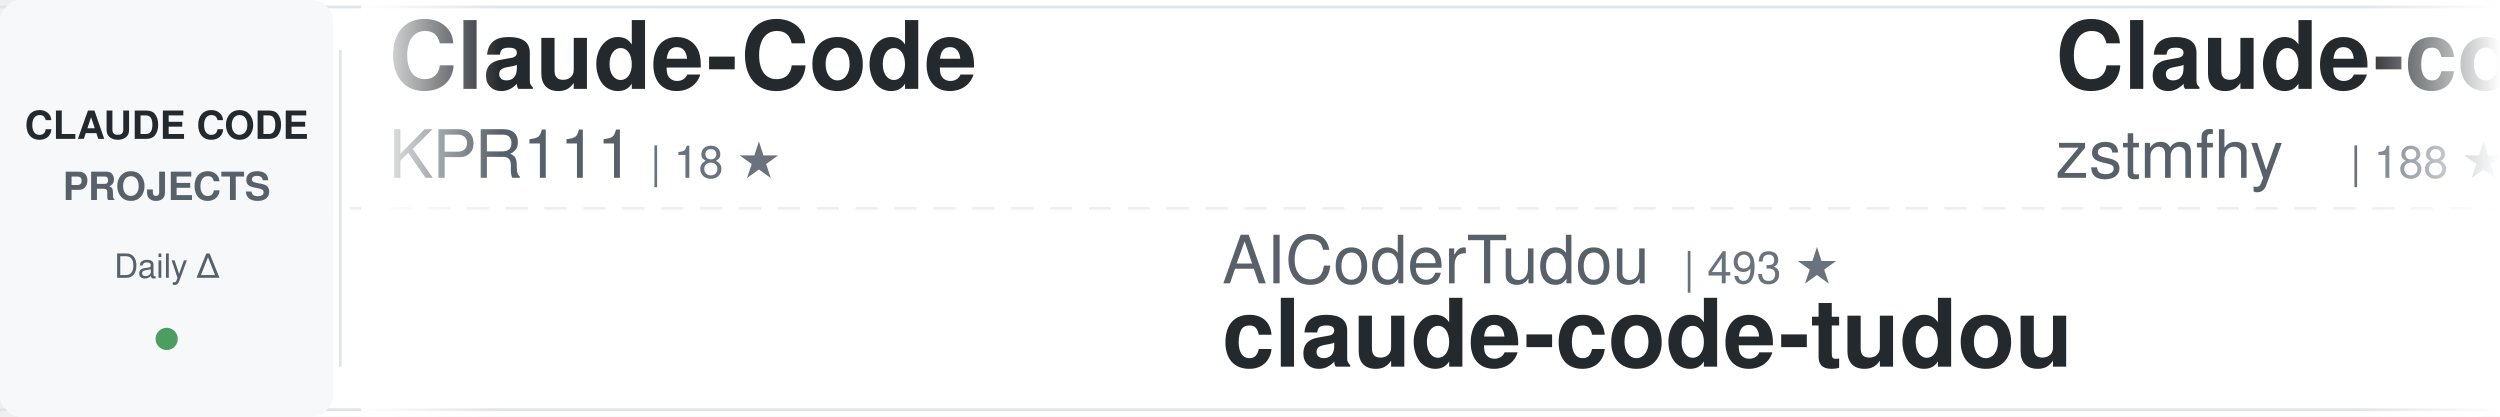
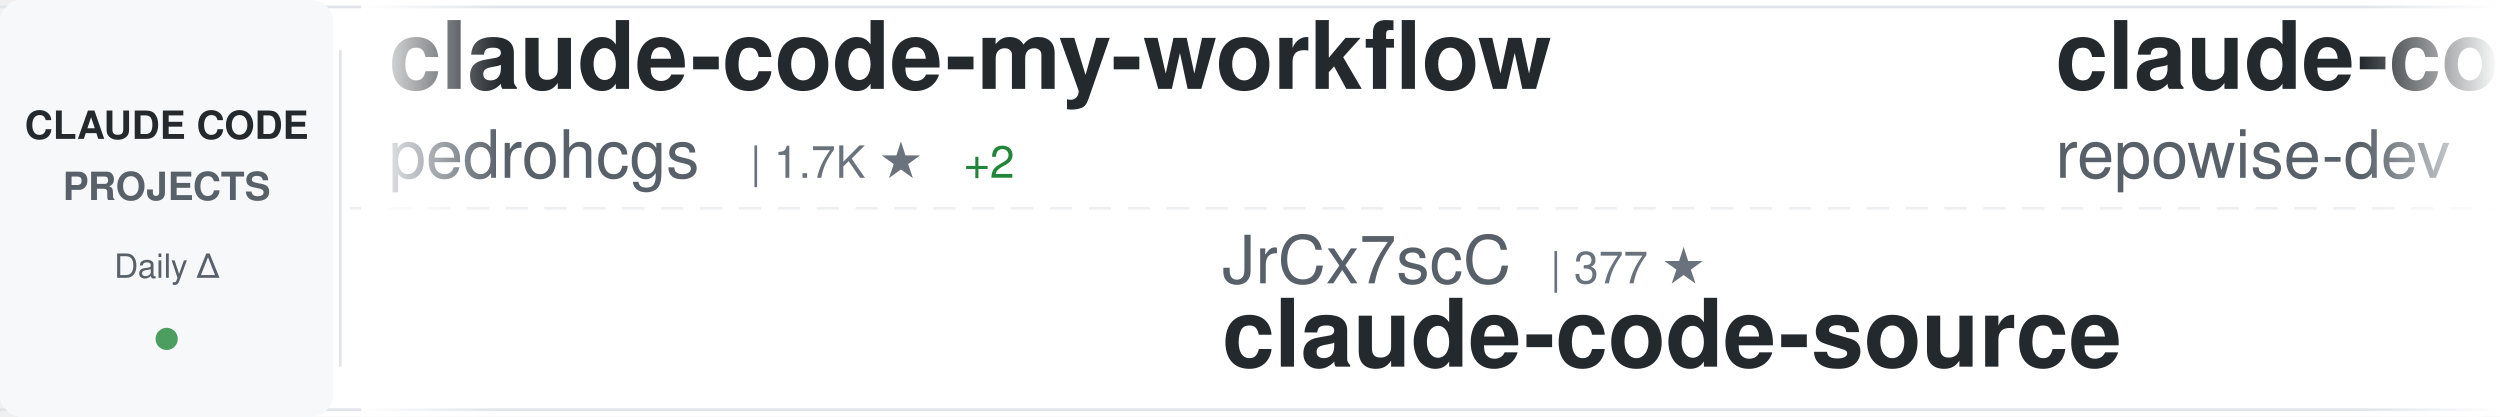
<svg xmlns="http://www.w3.org/2000/svg" width="900" height="150">
  <defs>
    <linearGradient id="awesomeLeftFade" x1="0%" y1="0%" x2="100%" y2="0%">
      <stop offset="0%" style="stop-color:#ffffff;stop-opacity:1" />
      <stop offset="100%" style="stop-color:#ffffff;stop-opacity:0" />
    </linearGradient>
    <linearGradient id="awesomeRightFade" x1="0%" y1="0%" x2="100%" y2="0%">
      <stop offset="0%" style="stop-color:#ffffff;stop-opacity:0" />
      <stop offset="100%" style="stop-color:#ffffff;stop-opacity:1" />
    </linearGradient>
  </defs>
  <rect width="900" height="150" fill="#ffffff" rx="8" />
  <rect x="0" y="2" width="900" height="1" fill="#e1e4e8" />
  <rect x="0" y="147" width="900" height="1" fill="#e1e4e8" />
  <line x1="0" y1="75" x2="900" y2="75" stroke="#e1e4e8" stroke-width="1" stroke-dasharray="8 6" opacity="0.6" />
  <rect x="0" y="0" width="120" height="150" fill="#f6f8fa" rx="8" />
  <text x="60" y="50" font-family="-apple-system, BlinkMacSystemFont, 'Segoe UI', Helvetica, Arial, sans-serif" font-size="14" font-weight="600" fill="#24292e" text-anchor="middle">CLAUDE CODE</text>
  <text x="60" y="72" font-family="-apple-system, BlinkMacSystemFont, 'Segoe UI', Helvetica, Arial, sans-serif" font-size="14" font-weight="600" fill="#586069" text-anchor="middle">PROJECTS</text>
  <text x="60" y="100" font-family="-apple-system, BlinkMacSystemFont, 'Segoe UI', Helvetica, Arial, sans-serif" font-size="12" font-weight="500" fill="#586069" text-anchor="middle">Daily Δ</text>
  <circle cx="60" cy="122" r="4" fill="#22863a" opacity="0.8" />
  <rect x="122" y="18" width="1" height="114" fill="#e1e4e8" />
  <clipPath id="awesomeTickerClip">
    <rect x="130" y="0" width="770" height="150" />
  </clipPath>
  <g clip-path="url(#awesomeTickerClip)">
    <g id="awesomeTickerItems">
      <animateTransform attributeName="transform" attributeType="XML" type="translate" from="0 0" to="-3000 0" dur="54s" repeatCount="indefinite" />
      <g transform="translate(0, 0)">
-         <text x="140" y="32" font-family="-apple-system, BlinkMacSystemFont, 'Segoe UI', Helvetica, Arial, sans-serif" font-size="34" font-weight="600" fill="#24292e">Claude-Code</text>
-         <text x="140" y="64" font-family="-apple-system, BlinkMacSystemFont, 'Segoe UI', Helvetica, Arial, sans-serif" font-size="24" font-weight="400" fill="#586069">KPR111</text>
-         <text x="234" y="64" font-family="-apple-system, BlinkMacSystemFont, 'Segoe UI', Helvetica, Arial, sans-serif" font-size="16" font-weight="500" fill="#6a737d">| 18 ★</text>
+         <text x="140" y="32" font-family="-apple-system, BlinkMacSystemFont, 'Segoe UI', Helvetica, Arial, sans-serif" font-size="34" font-weight="600" fill="#24292e">claude-code-my-workflow</text>
+         <text x="140" y="64" font-family="-apple-system, BlinkMacSystemFont, 'Segoe UI', Helvetica, Arial, sans-serif" font-size="24" font-weight="400" fill="#586069">pedrohcgs</text>
+         <text x="270" y="64" font-family="-apple-system, BlinkMacSystemFont, 'Segoe UI', Helvetica, Arial, sans-serif" font-size="16" font-weight="500" fill="#6a737d">| 1.7K ★</text>
+         <text x="347" y="64" font-family="-apple-system, BlinkMacSystemFont, 'Segoe UI', Helvetica, Arial, sans-serif" font-size="16" font-weight="500" fill="#22863a"> +2</text>
      </g>
      <g transform="translate(300, 0)">
-         <text x="140" y="102" font-family="-apple-system, BlinkMacSystemFont, 'Segoe UI', Helvetica, Arial, sans-serif" font-size="24" font-weight="400" fill="#586069">AICoderTudou</text>
-         <text x="306" y="102" font-family="-apple-system, BlinkMacSystemFont, 'Segoe UI', Helvetica, Arial, sans-serif" font-size="16" font-weight="500" fill="#6a737d">| 493 ★</text>
-         <text x="140" y="132" font-family="-apple-system, BlinkMacSystemFont, 'Segoe UI', Helvetica, Arial, sans-serif" font-size="34" font-weight="600" fill="#24292e">claude-code-tudou</text>
+         <text x="140" y="102" font-family="-apple-system, BlinkMacSystemFont, 'Segoe UI', Helvetica, Arial, sans-serif" font-size="24" font-weight="400" fill="#586069">JrCx7scC</text>
+         <text x="258" y="102" font-family="-apple-system, BlinkMacSystemFont, 'Segoe UI', Helvetica, Arial, sans-serif" font-size="16" font-weight="500" fill="#6a737d">| 377 ★</text>
+         <text x="140" y="132" font-family="-apple-system, BlinkMacSystemFont, 'Segoe UI', Helvetica, Arial, sans-serif" font-size="34" font-weight="600" fill="#24292e">claude-code-source</text>
      </g>
      <g transform="translate(600, 0)">
-         <text x="140" y="32" font-family="-apple-system, BlinkMacSystemFont, 'Segoe UI', Helvetica, Arial, sans-serif" font-size="34" font-weight="600" fill="#24292e">Claude-code</text>
-         <text x="140" y="64" font-family="-apple-system, BlinkMacSystemFont, 'Segoe UI', Helvetica, Arial, sans-serif" font-size="24" font-weight="400" fill="#586069">zstmfhy</text>
-         <text x="246" y="64" font-family="-apple-system, BlinkMacSystemFont, 'Segoe UI', Helvetica, Arial, sans-serif" font-size="16" font-weight="500" fill="#6a737d">| 188 ★</text>
+         <text x="140" y="32" font-family="-apple-system, BlinkMacSystemFont, 'Segoe UI', Helvetica, Arial, sans-serif" font-size="34" font-weight="600" fill="#24292e">claude-code-prompts</text>
+         <text x="140" y="64" font-family="-apple-system, BlinkMacSystemFont, 'Segoe UI', Helvetica, Arial, sans-serif" font-size="24" font-weight="400" fill="#586069">repowise-dev</text>
+         <text x="306" y="64" font-family="-apple-system, BlinkMacSystemFont, 'Segoe UI', Helvetica, Arial, sans-serif" font-size="16" font-weight="500" fill="#6a737d">| 1.2K ★</text>
      </g>
      <g transform="translate(900, 0)">
-         <text x="140" y="102" font-family="-apple-system, BlinkMacSystemFont, 'Segoe UI', Helvetica, Arial, sans-serif" font-size="24" font-weight="400" fill="#586069">wesammustafa</text>
-         <text x="306" y="102" font-family="-apple-system, BlinkMacSystemFont, 'Segoe UI', Helvetica, Arial, sans-serif" font-size="16" font-weight="500" fill="#6a737d">| 3.7K ★</text>
-         <text x="383" y="102" font-family="-apple-system, BlinkMacSystemFont, 'Segoe UI', Helvetica, Arial, sans-serif" font-size="16" font-weight="500" fill="#22863a"> +3</text>
-         <text x="140" y="132" font-family="-apple-system, BlinkMacSystemFont, 'Segoe UI', Helvetica, Arial, sans-serif" font-size="34" font-weight="600" fill="#24292e">Claude-Code-Quest</text>
+         <text x="140" y="102" font-family="-apple-system, BlinkMacSystemFont, 'Segoe UI', Helvetica, Arial, sans-serif" font-size="24" font-weight="400" fill="#586069">rohitg00</text>
+         <text x="258" y="102" font-family="-apple-system, BlinkMacSystemFont, 'Segoe UI', Helvetica, Arial, sans-serif" font-size="16" font-weight="500" fill="#6a737d">| 2.9K ★</text>
+         <text x="335" y="102" font-family="-apple-system, BlinkMacSystemFont, 'Segoe UI', Helvetica, Arial, sans-serif" font-size="16" font-weight="500" fill="#22863a"> +1</text>
+         <text x="140" y="132" font-family="-apple-system, BlinkMacSystemFont, 'Segoe UI', Helvetica, Arial, sans-serif" font-size="34" font-weight="600" fill="#24292e">awesome-claude-code-tool...</text>
      </g>
      <g transform="translate(1200, 0)">
-         <text x="140" y="32" font-family="-apple-system, BlinkMacSystemFont, 'Segoe UI', Helvetica, Arial, sans-serif" font-size="34" font-weight="600" fill="#24292e">claude-code-analysis</text>
-         <text x="140" y="64" font-family="-apple-system, BlinkMacSystemFont, 'Segoe UI', Helvetica, Arial, sans-serif" font-size="24" font-weight="400" fill="#586069">liuup</text>
-         <text x="222" y="64" font-family="-apple-system, BlinkMacSystemFont, 'Segoe UI', Helvetica, Arial, sans-serif" font-size="16" font-weight="500" fill="#6a737d">| 4.1K ★</text>
-         <text x="299" y="64" font-family="-apple-system, BlinkMacSystemFont, 'Segoe UI', Helvetica, Arial, sans-serif" font-size="16" font-weight="500" fill="#cb2431"> -1</text>
+         <text x="140" y="32" font-family="-apple-system, BlinkMacSystemFont, 'Segoe UI', Helvetica, Arial, sans-serif" font-size="34" font-weight="600" fill="#24292e">ClaudeCode</text>
+         <text x="140" y="64" font-family="-apple-system, BlinkMacSystemFont, 'Segoe UI', Helvetica, Arial, sans-serif" font-size="24" font-weight="400" fill="#586069">guanshan</text>
+         <text x="258" y="64" font-family="-apple-system, BlinkMacSystemFont, 'Segoe UI', Helvetica, Arial, sans-serif" font-size="16" font-weight="500" fill="#6a737d">| 61 ★</text>
      </g>
      <g transform="translate(1500, 0)">
-         <text x="140" y="102" font-family="-apple-system, BlinkMacSystemFont, 'Segoe UI', Helvetica, Arial, sans-serif" font-size="24" font-weight="400" fill="#586069">Tinkeringg-Lab</text>
-         <text x="330" y="102" font-family="-apple-system, BlinkMacSystemFont, 'Segoe UI', Helvetica, Arial, sans-serif" font-size="16" font-weight="500" fill="#6a737d">| 217 ★</text>
-         <text x="140" y="132" font-family="-apple-system, BlinkMacSystemFont, 'Segoe UI', Helvetica, Arial, sans-serif" font-size="34" font-weight="600" fill="#24292e">claude-code</text>
+         <text x="140" y="102" font-family="-apple-system, BlinkMacSystemFont, 'Segoe UI', Helvetica, Arial, sans-serif" font-size="24" font-weight="400" fill="#586069">huangjia2019</text>
+         <text x="306" y="102" font-family="-apple-system, BlinkMacSystemFont, 'Segoe UI', Helvetica, Arial, sans-serif" font-size="16" font-weight="500" fill="#6a737d">| 1.2K ★</text>
+         <text x="140" y="132" font-family="-apple-system, BlinkMacSystemFont, 'Segoe UI', Helvetica, Arial, sans-serif" font-size="34" font-weight="600" fill="#24292e">claude-code-engineering</text>
      </g>
      <g transform="translate(1800, 0)">
-         <text x="140" y="32" font-family="-apple-system, BlinkMacSystemFont, 'Segoe UI', Helvetica, Arial, sans-serif" font-size="34" font-weight="600" fill="#24292e">awesome-claude-code-plug...</text>
-         <text x="140" y="64" font-family="-apple-system, BlinkMacSystemFont, 'Segoe UI', Helvetica, Arial, sans-serif" font-size="24" font-weight="400" fill="#586069">ccplugins</text>
-         <text x="270" y="64" font-family="-apple-system, BlinkMacSystemFont, 'Segoe UI', Helvetica, Arial, sans-serif" font-size="16" font-weight="500" fill="#6a737d">| 1.0K ★</text>
-         <text x="347" y="64" font-family="-apple-system, BlinkMacSystemFont, 'Segoe UI', Helvetica, Arial, sans-serif" font-size="16" font-weight="500" fill="#22863a"> +1</text>
+         <text x="140" y="32" font-family="-apple-system, BlinkMacSystemFont, 'Segoe UI', Helvetica, Arial, sans-serif" font-size="34" font-weight="600" fill="#24292e">claude-code-router</text>
+         <text x="140" y="64" font-family="-apple-system, BlinkMacSystemFont, 'Segoe UI', Helvetica, Arial, sans-serif" font-size="24" font-weight="400" fill="#586069">musistudio</text>
+         <text x="282" y="64" font-family="-apple-system, BlinkMacSystemFont, 'Segoe UI', Helvetica, Arial, sans-serif" font-size="16" font-weight="500" fill="#6a737d">| 38.3K ★</text>
+         <text x="368" y="64" font-family="-apple-system, BlinkMacSystemFont, 'Segoe UI', Helvetica, Arial, sans-serif" font-size="16" font-weight="500" fill="#22863a"> +6</text>
      </g>
      <g transform="translate(2100, 0)">
-         <text x="140" y="102" font-family="-apple-system, BlinkMacSystemFont, 'Segoe UI', Helvetica, Arial, sans-serif" font-size="24" font-weight="400" fill="#586069">lowcortisolprogrammer</text>
-         <text x="414" y="102" font-family="-apple-system, BlinkMacSystemFont, 'Segoe UI', Helvetica, Arial, sans-serif" font-size="16" font-weight="500" fill="#6a737d">| 170 ★</text>
-         <text x="140" y="132" font-family="-apple-system, BlinkMacSystemFont, 'Segoe UI', Helvetica, Arial, sans-serif" font-size="34" font-weight="600" fill="#24292e">claude-code</text>
+         <text x="140" y="102" font-family="-apple-system, BlinkMacSystemFont, 'Segoe UI', Helvetica, Arial, sans-serif" font-size="24" font-weight="400" fill="#586069">xu-xiang</text>
+         <text x="258" y="102" font-family="-apple-system, BlinkMacSystemFont, 'Segoe UI', Helvetica, Arial, sans-serif" font-size="16" font-weight="500" fill="#6a737d">| 2.0K ★</text>
+         <text x="140" y="132" font-family="-apple-system, BlinkMacSystemFont, 'Segoe UI', Helvetica, Arial, sans-serif" font-size="34" font-weight="600" fill="#24292e">everything-claude-code-z...</text>
      </g>
      <g transform="translate(2400, 0)">
-         <text x="140" y="32" font-family="-apple-system, BlinkMacSystemFont, 'Segoe UI', Helvetica, Arial, sans-serif" font-size="34" font-weight="600" fill="#24292e">claude-code-book</text>
-         <text x="140" y="64" font-family="-apple-system, BlinkMacSystemFont, 'Segoe UI', Helvetica, Arial, sans-serif" font-size="24" font-weight="400" fill="#586069">lintsinghua</text>
-         <text x="294" y="64" font-family="-apple-system, BlinkMacSystemFont, 'Segoe UI', Helvetica, Arial, sans-serif" font-size="16" font-weight="500" fill="#6a737d">| 4.4K ★</text>
-         <text x="371" y="64" font-family="-apple-system, BlinkMacSystemFont, 'Segoe UI', Helvetica, Arial, sans-serif" font-size="16" font-weight="500" fill="#22863a"> +1</text>
+         <text x="140" y="32" font-family="-apple-system, BlinkMacSystemFont, 'Segoe UI', Helvetica, Arial, sans-serif" font-size="34" font-weight="600" fill="#24292e">claude-code-webui</text>
+         <text x="140" y="64" font-family="-apple-system, BlinkMacSystemFont, 'Segoe UI', Helvetica, Arial, sans-serif" font-size="24" font-weight="400" fill="#586069">sugyan</text>
+         <text x="234" y="64" font-family="-apple-system, BlinkMacSystemFont, 'Segoe UI', Helvetica, Arial, sans-serif" font-size="16" font-weight="500" fill="#6a737d">| 1.1K ★</text>
      </g>
      <g transform="translate(2700, 0)">
-         <text x="140" y="102" font-family="-apple-system, BlinkMacSystemFont, 'Segoe UI', Helvetica, Arial, sans-serif" font-size="24" font-weight="400" fill="#586069">digitalsamba</text>
-         <text x="306" y="102" font-family="-apple-system, BlinkMacSystemFont, 'Segoe UI', Helvetica, Arial, sans-serif" font-size="16" font-weight="500" fill="#6a737d">| 2.7K ★</text>
-         <text x="383" y="102" font-family="-apple-system, BlinkMacSystemFont, 'Segoe UI', Helvetica, Arial, sans-serif" font-size="16" font-weight="500" fill="#22863a"> +5</text>
-         <text x="140" y="132" font-family="-apple-system, BlinkMacSystemFont, 'Segoe UI', Helvetica, Arial, sans-serif" font-size="34" font-weight="600" fill="#24292e">claude-code-video-toolki...</text>
+         <text x="140" y="102" font-family="-apple-system, BlinkMacSystemFont, 'Segoe UI', Helvetica, Arial, sans-serif" font-size="24" font-weight="400" fill="#586069">liuup</text>
+         <text x="222" y="102" font-family="-apple-system, BlinkMacSystemFont, 'Segoe UI', Helvetica, Arial, sans-serif" font-size="16" font-weight="500" fill="#6a737d">| 4.1K ★</text>
+         <text x="140" y="132" font-family="-apple-system, BlinkMacSystemFont, 'Segoe UI', Helvetica, Arial, sans-serif" font-size="34" font-weight="600" fill="#24292e">claude-code-analysis</text>
      </g>
      <g transform="translate(3000, 0)">
-         <text x="140" y="32" font-family="-apple-system, BlinkMacSystemFont, 'Segoe UI', Helvetica, Arial, sans-serif" font-size="34" font-weight="600" fill="#24292e">Claude-Code</text>
-         <text x="140" y="64" font-family="-apple-system, BlinkMacSystemFont, 'Segoe UI', Helvetica, Arial, sans-serif" font-size="24" font-weight="400" fill="#586069">KPR111</text>
-         <text x="234" y="64" font-family="-apple-system, BlinkMacSystemFont, 'Segoe UI', Helvetica, Arial, sans-serif" font-size="16" font-weight="500" fill="#6a737d">| 18 ★</text>
+         <text x="140" y="32" font-family="-apple-system, BlinkMacSystemFont, 'Segoe UI', Helvetica, Arial, sans-serif" font-size="34" font-weight="600" fill="#24292e">claude-code-my-workflow</text>
+         <text x="140" y="64" font-family="-apple-system, BlinkMacSystemFont, 'Segoe UI', Helvetica, Arial, sans-serif" font-size="24" font-weight="400" fill="#586069">pedrohcgs</text>
+         <text x="270" y="64" font-family="-apple-system, BlinkMacSystemFont, 'Segoe UI', Helvetica, Arial, sans-serif" font-size="16" font-weight="500" fill="#6a737d">| 1.7K ★</text>
+         <text x="347" y="64" font-family="-apple-system, BlinkMacSystemFont, 'Segoe UI', Helvetica, Arial, sans-serif" font-size="16" font-weight="500" fill="#22863a"> +2</text>
      </g>
      <g transform="translate(3300, 0)">
-         <text x="140" y="102" font-family="-apple-system, BlinkMacSystemFont, 'Segoe UI', Helvetica, Arial, sans-serif" font-size="24" font-weight="400" fill="#586069">AICoderTudou</text>
-         <text x="306" y="102" font-family="-apple-system, BlinkMacSystemFont, 'Segoe UI', Helvetica, Arial, sans-serif" font-size="16" font-weight="500" fill="#6a737d">| 493 ★</text>
-         <text x="140" y="132" font-family="-apple-system, BlinkMacSystemFont, 'Segoe UI', Helvetica, Arial, sans-serif" font-size="34" font-weight="600" fill="#24292e">claude-code-tudou</text>
+         <text x="140" y="102" font-family="-apple-system, BlinkMacSystemFont, 'Segoe UI', Helvetica, Arial, sans-serif" font-size="24" font-weight="400" fill="#586069">JrCx7scC</text>
+         <text x="258" y="102" font-family="-apple-system, BlinkMacSystemFont, 'Segoe UI', Helvetica, Arial, sans-serif" font-size="16" font-weight="500" fill="#6a737d">| 377 ★</text>
+         <text x="140" y="132" font-family="-apple-system, BlinkMacSystemFont, 'Segoe UI', Helvetica, Arial, sans-serif" font-size="34" font-weight="600" fill="#24292e">claude-code-source</text>
      </g>
      <g transform="translate(3600, 0)">
-         <text x="140" y="32" font-family="-apple-system, BlinkMacSystemFont, 'Segoe UI', Helvetica, Arial, sans-serif" font-size="34" font-weight="600" fill="#24292e">Claude-code</text>
-         <text x="140" y="64" font-family="-apple-system, BlinkMacSystemFont, 'Segoe UI', Helvetica, Arial, sans-serif" font-size="24" font-weight="400" fill="#586069">zstmfhy</text>
-         <text x="246" y="64" font-family="-apple-system, BlinkMacSystemFont, 'Segoe UI', Helvetica, Arial, sans-serif" font-size="16" font-weight="500" fill="#6a737d">| 188 ★</text>
+         <text x="140" y="32" font-family="-apple-system, BlinkMacSystemFont, 'Segoe UI', Helvetica, Arial, sans-serif" font-size="34" font-weight="600" fill="#24292e">claude-code-prompts</text>
+         <text x="140" y="64" font-family="-apple-system, BlinkMacSystemFont, 'Segoe UI', Helvetica, Arial, sans-serif" font-size="24" font-weight="400" fill="#586069">repowise-dev</text>
+         <text x="306" y="64" font-family="-apple-system, BlinkMacSystemFont, 'Segoe UI', Helvetica, Arial, sans-serif" font-size="16" font-weight="500" fill="#6a737d">| 1.2K ★</text>
      </g>
      <g transform="translate(3900, 0)">
-         <text x="140" y="102" font-family="-apple-system, BlinkMacSystemFont, 'Segoe UI', Helvetica, Arial, sans-serif" font-size="24" font-weight="400" fill="#586069">wesammustafa</text>
-         <text x="306" y="102" font-family="-apple-system, BlinkMacSystemFont, 'Segoe UI', Helvetica, Arial, sans-serif" font-size="16" font-weight="500" fill="#6a737d">| 3.7K ★</text>
-         <text x="383" y="102" font-family="-apple-system, BlinkMacSystemFont, 'Segoe UI', Helvetica, Arial, sans-serif" font-size="16" font-weight="500" fill="#22863a"> +3</text>
-         <text x="140" y="132" font-family="-apple-system, BlinkMacSystemFont, 'Segoe UI', Helvetica, Arial, sans-serif" font-size="34" font-weight="600" fill="#24292e">Claude-Code-Quest</text>
+         <text x="140" y="102" font-family="-apple-system, BlinkMacSystemFont, 'Segoe UI', Helvetica, Arial, sans-serif" font-size="24" font-weight="400" fill="#586069">rohitg00</text>
+         <text x="258" y="102" font-family="-apple-system, BlinkMacSystemFont, 'Segoe UI', Helvetica, Arial, sans-serif" font-size="16" font-weight="500" fill="#6a737d">| 2.9K ★</text>
+         <text x="335" y="102" font-family="-apple-system, BlinkMacSystemFont, 'Segoe UI', Helvetica, Arial, sans-serif" font-size="16" font-weight="500" fill="#22863a"> +1</text>
+         <text x="140" y="132" font-family="-apple-system, BlinkMacSystemFont, 'Segoe UI', Helvetica, Arial, sans-serif" font-size="34" font-weight="600" fill="#24292e">awesome-claude-code-tool...</text>
      </g>
    </g>
  </g>
  <rect x="130" y="0" width="50" height="150" fill="url(#awesomeLeftFade)" />
  <rect x="850" y="0" width="50" height="150" fill="url(#awesomeRightFade)" />
</svg>
